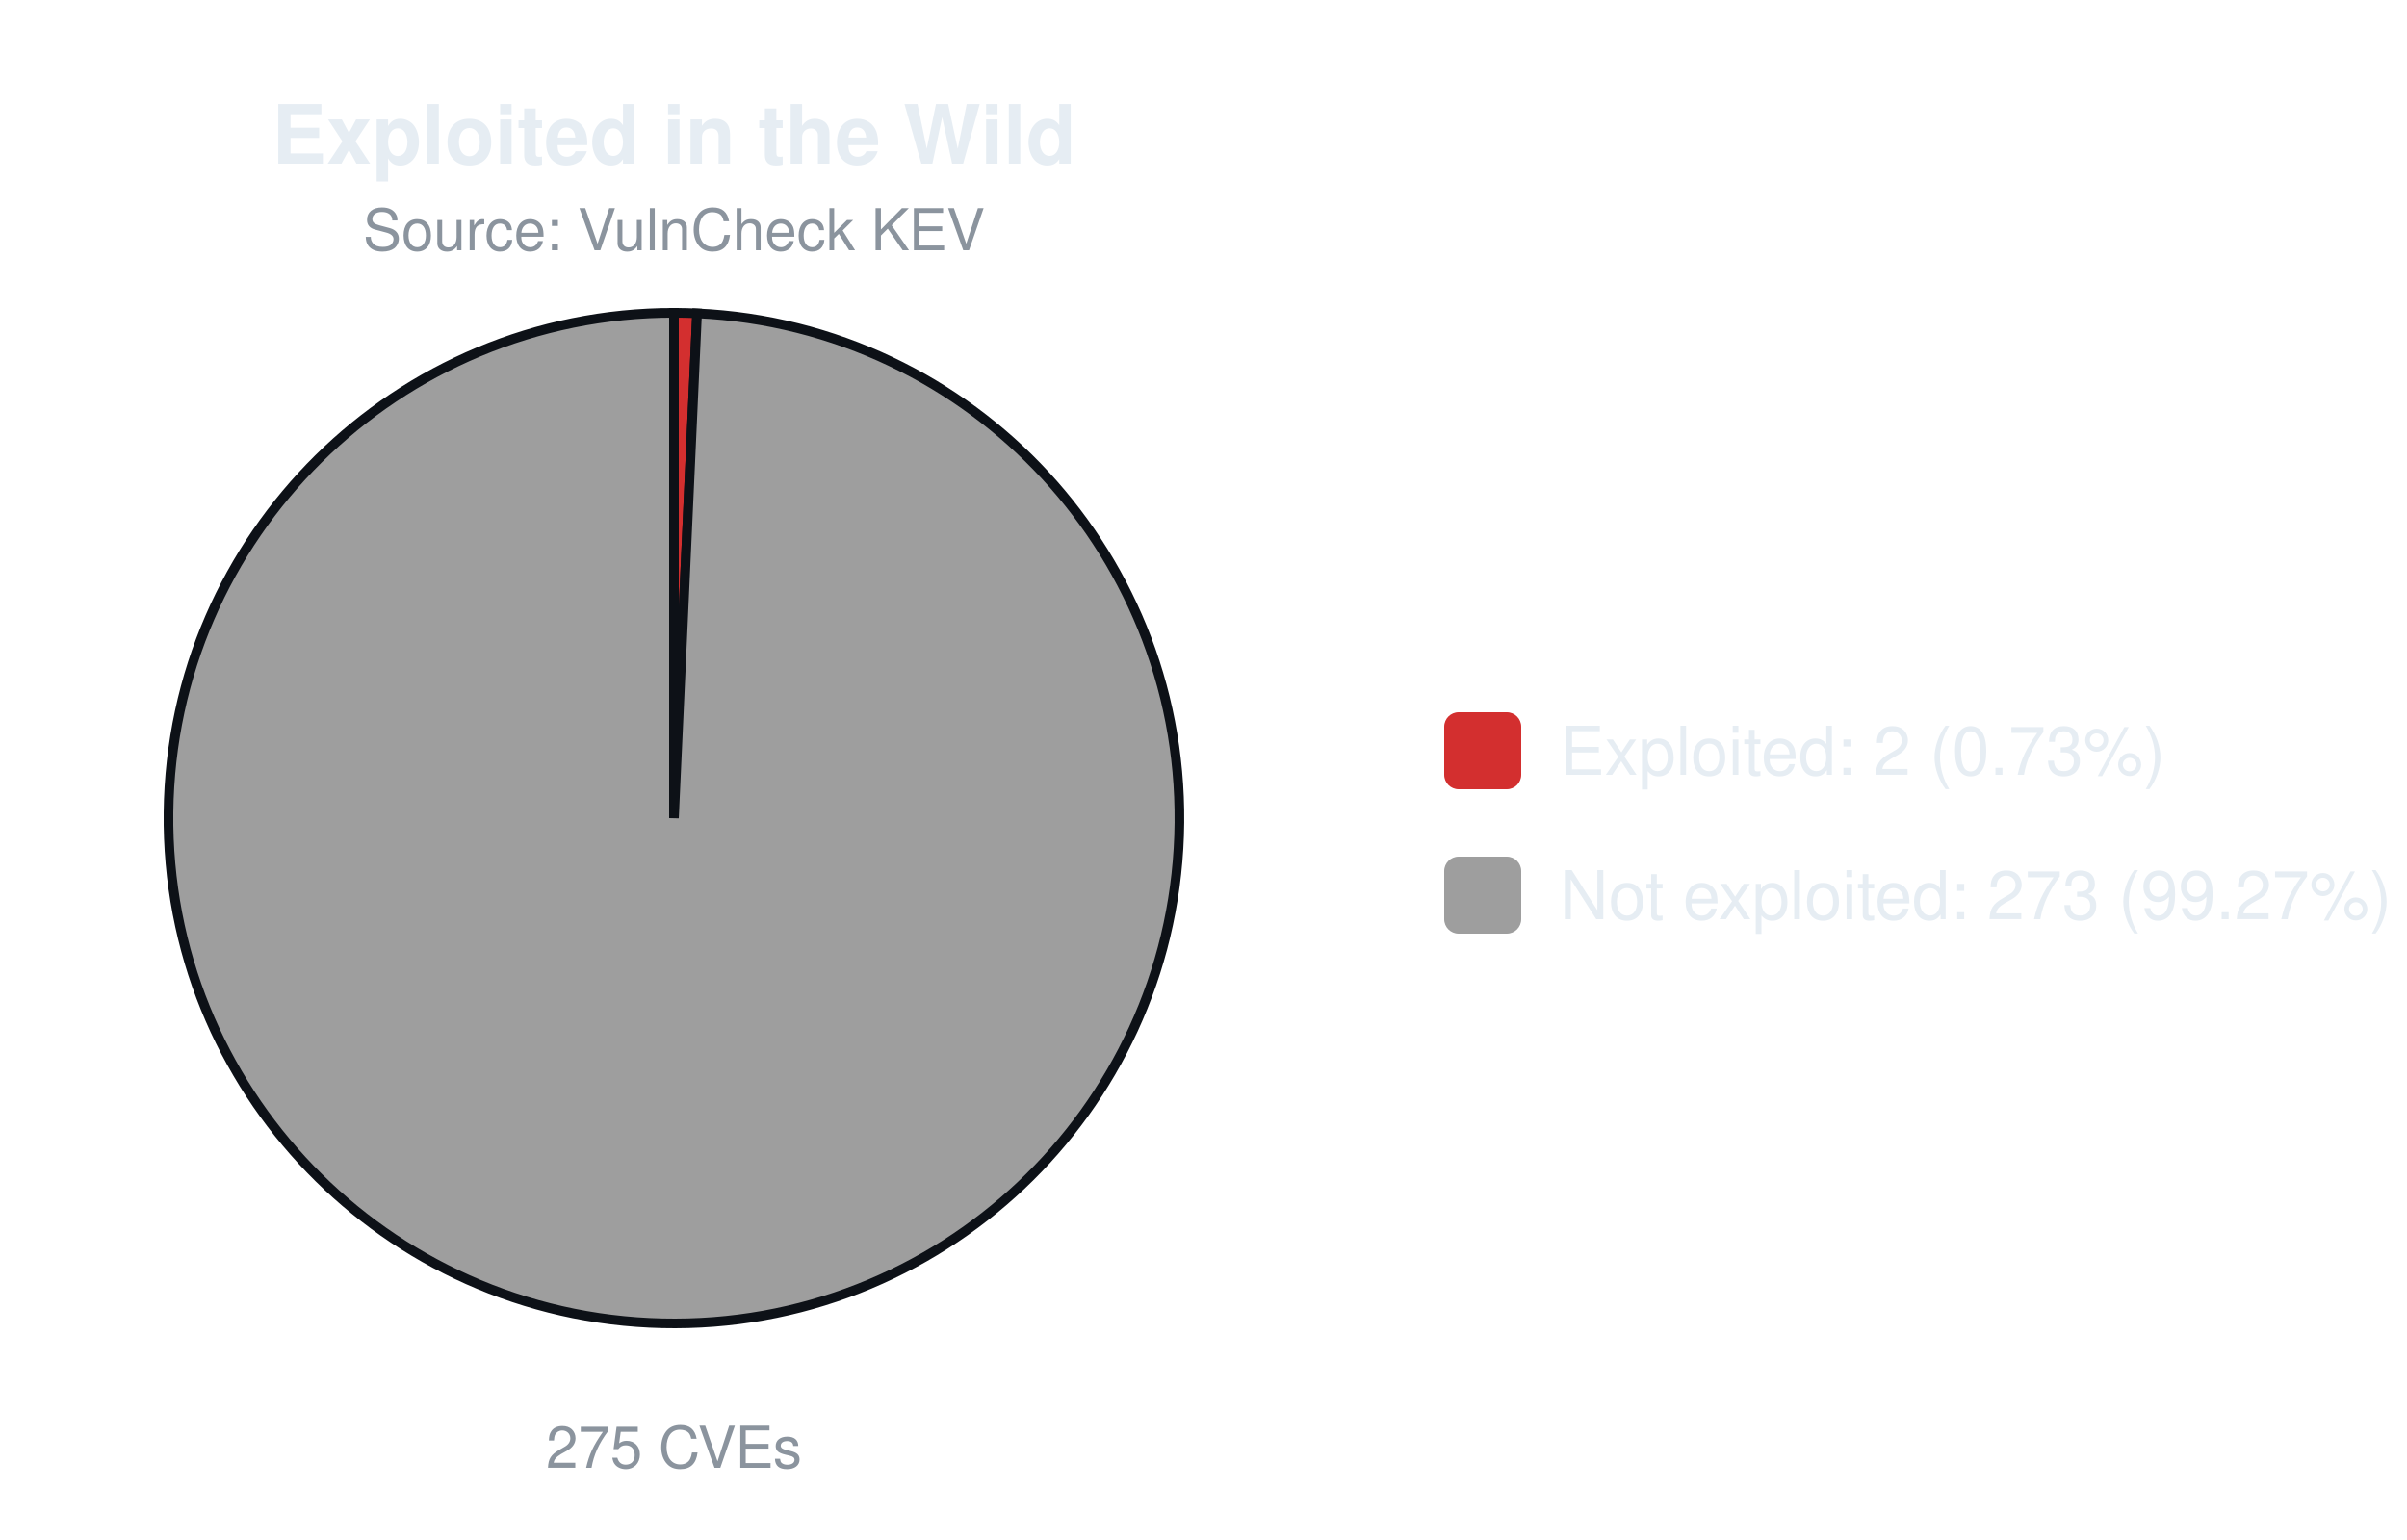
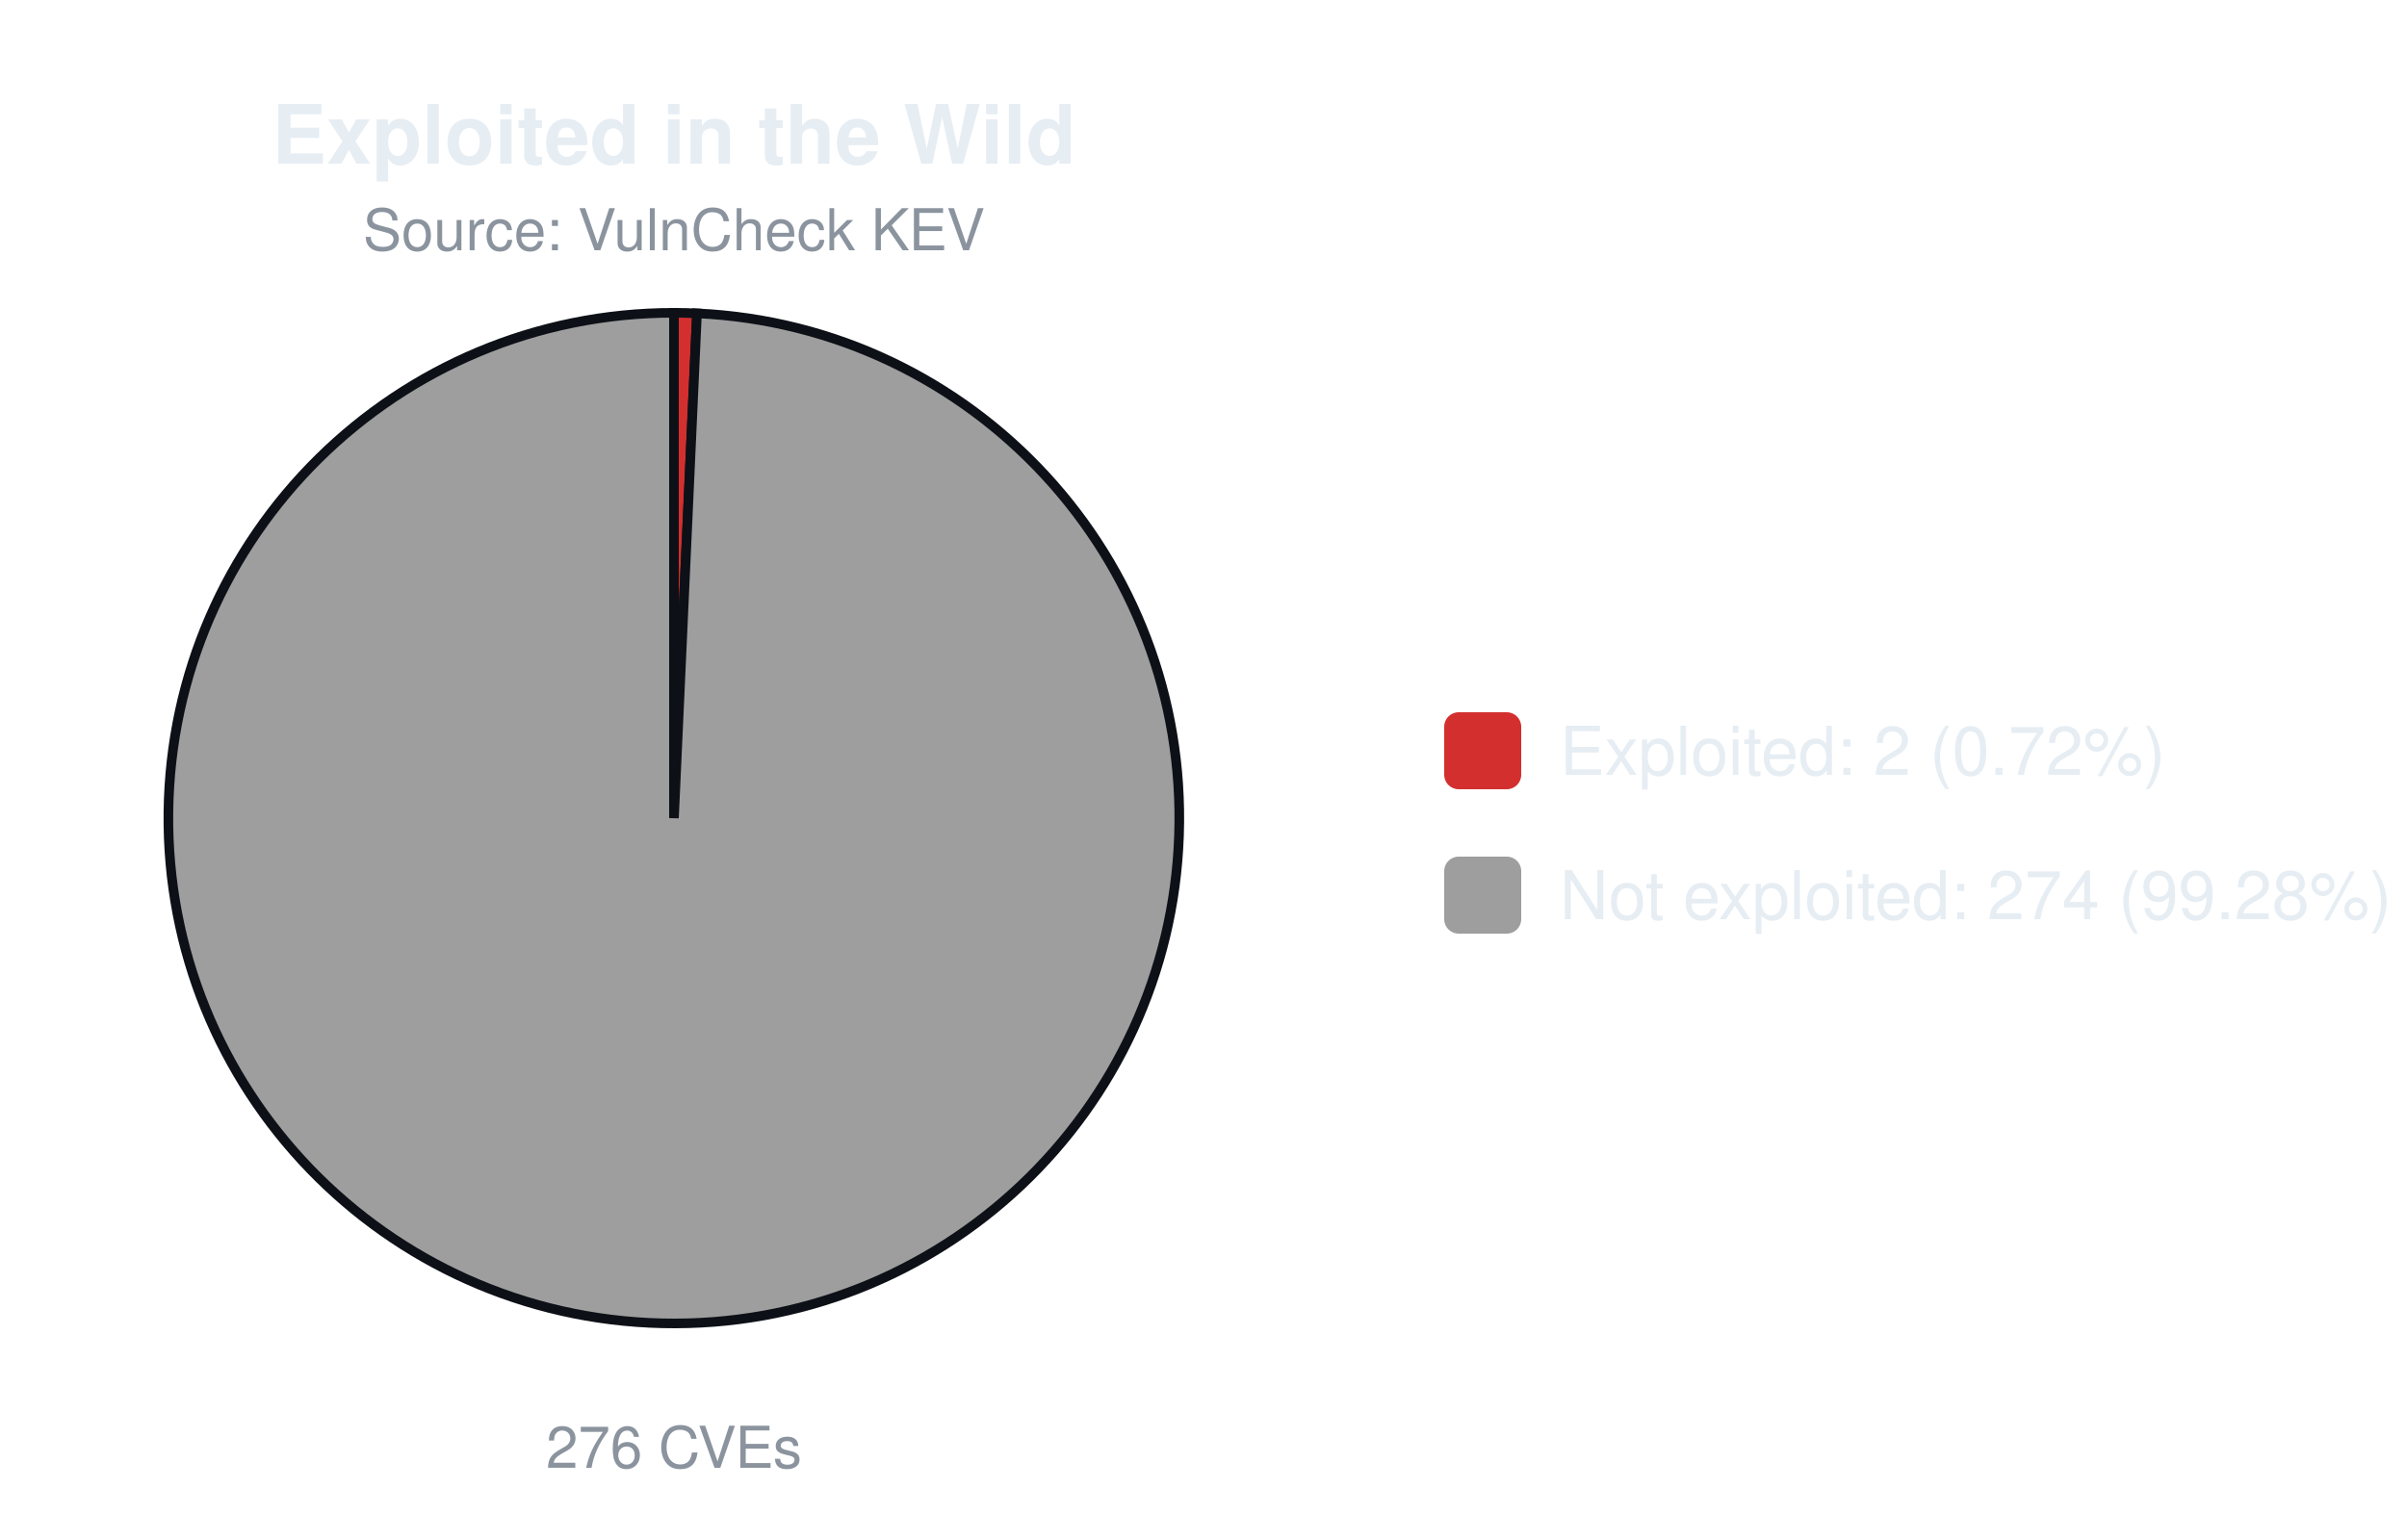
<svg xmlns="http://www.w3.org/2000/svg" width="500" height="320" viewBox="0 0 500 320" font-family="-apple-system,Segoe UI,Helvetica,Arial,sans-serif">
  <text x="140.0" y="34" font-size="17" font-weight="600" text-anchor="middle" fill="#e6edf3">Exploited in the Wild</text>
  <text x="140.0" y="52" font-size="12" text-anchor="middle" fill="#8b949e">Source: VulnCheck KEV</text>
-   <path d="M140.00,170.00 L140.00,65.00 A105.0,105.0 0 0 1 144.80,65.11 Z" fill="#d32f2f" stroke="#0d1117" stroke-width="2" />
-   <path d="M140.00,170.00 L144.80,65.11 A105.0,105.0 0 1 1 140.00,65.00 Z" fill="#9e9e9e" stroke="#0d1117" stroke-width="2" />
-   <text x="140.0" y="305" font-size="12" text-anchor="middle" fill="#8b949e">275 CVEs</text>
+   <path d="M140.00,170.00 L140.00,65.00 A105.0,105.0 0 0 1 144.78,65.11 Z" fill="#d32f2f" stroke="#0d1117" stroke-width="2" />
+   <path d="M140.00,170.00 L144.78,65.11 A105.0,105.0 0 1 1 140.00,65.00 Z" fill="#9e9e9e" stroke="#0d1117" stroke-width="2" />
+   <text x="140.0" y="305" font-size="12" text-anchor="middle" fill="#8b949e">276 CVEs</text>
  <rect x="300.0" y="148.0" width="16" height="16" rx="3" fill="#d32f2f" />
-   <text x="324.0" y="161.0" font-size="14" fill="#e6edf3">Exploited: 2 (0.73%)</text>
+   <text x="324.0" y="161.0" font-size="14" fill="#e6edf3">Exploited: 2 (0.72%)</text>
  <rect x="300.0" y="178.0" width="16" height="16" rx="3" fill="#9e9e9e" />
-   <text x="324.0" y="191.0" font-size="14" fill="#e6edf3">Not exploited: 273 (99.27%)</text>
+   <text x="324.0" y="191.0" font-size="14" fill="#e6edf3">Not exploited: 274 (99.28%)</text>
</svg>
